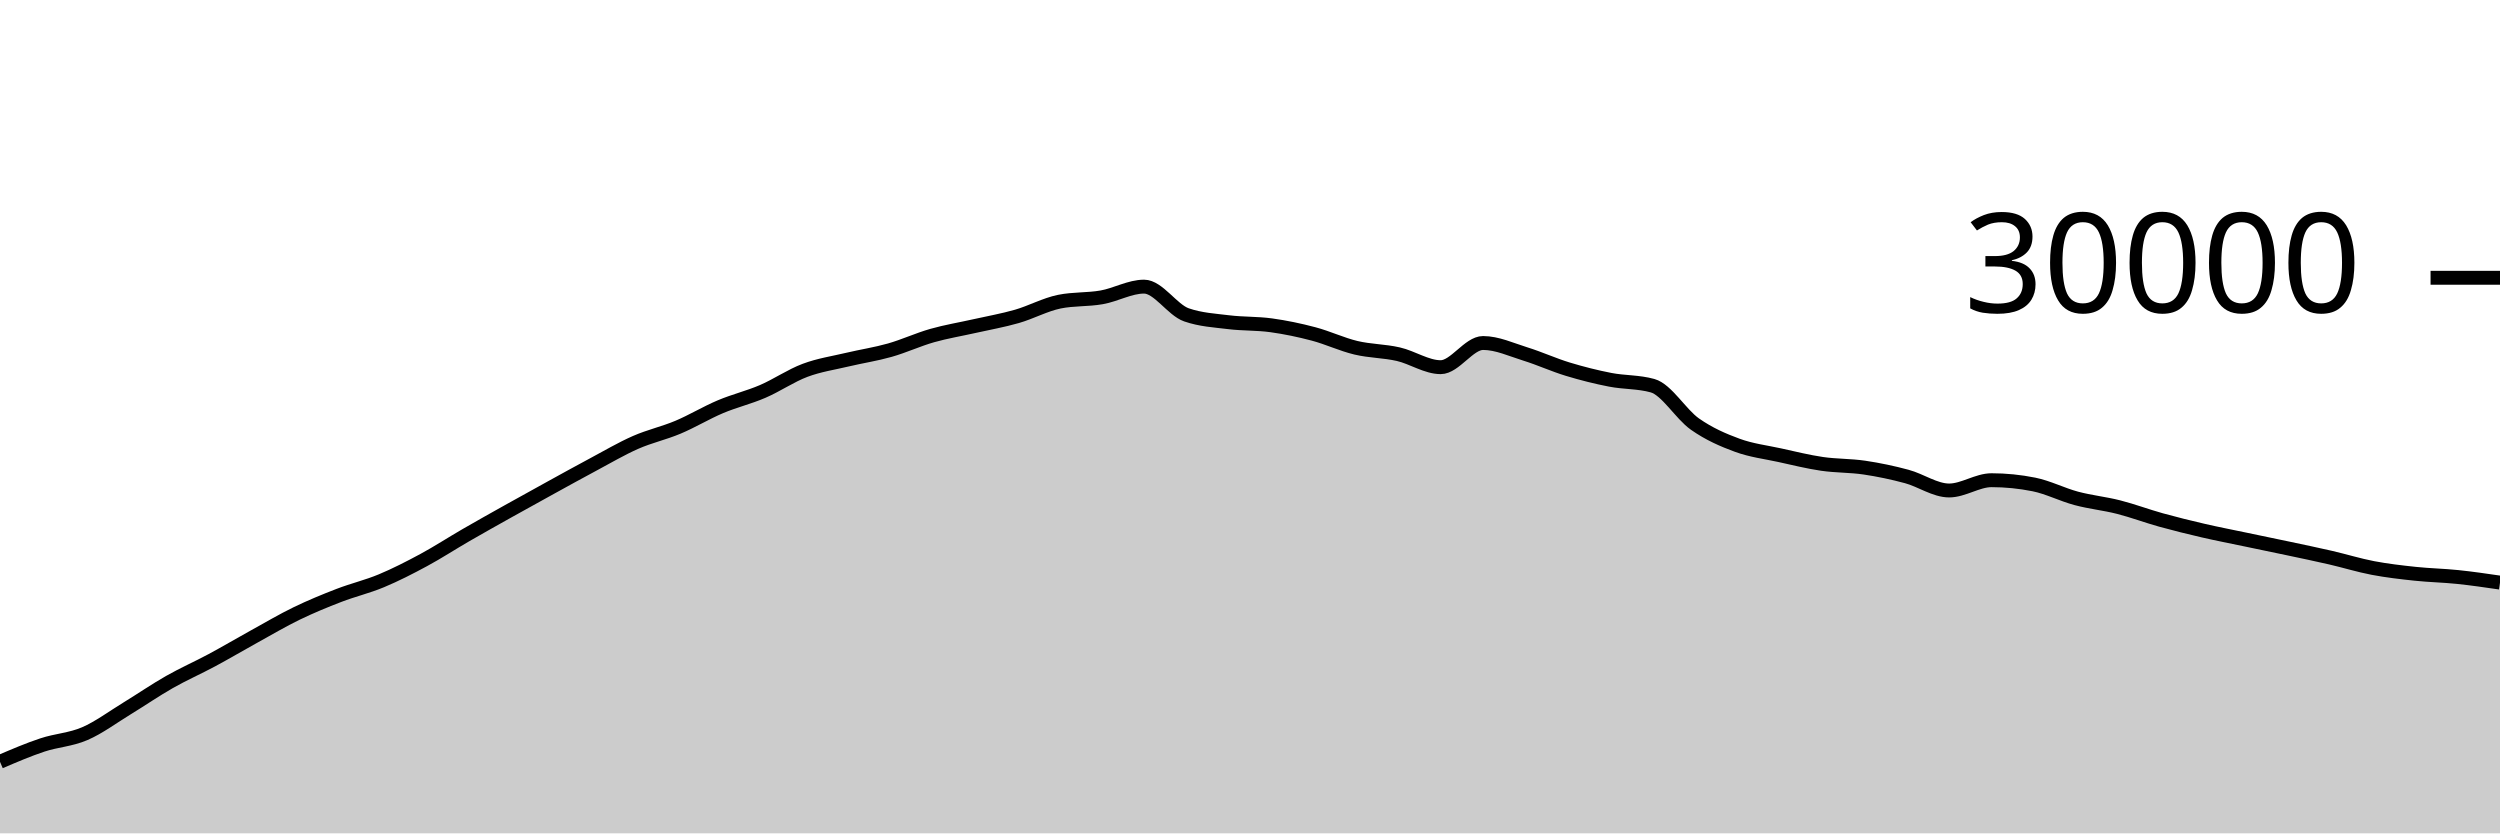
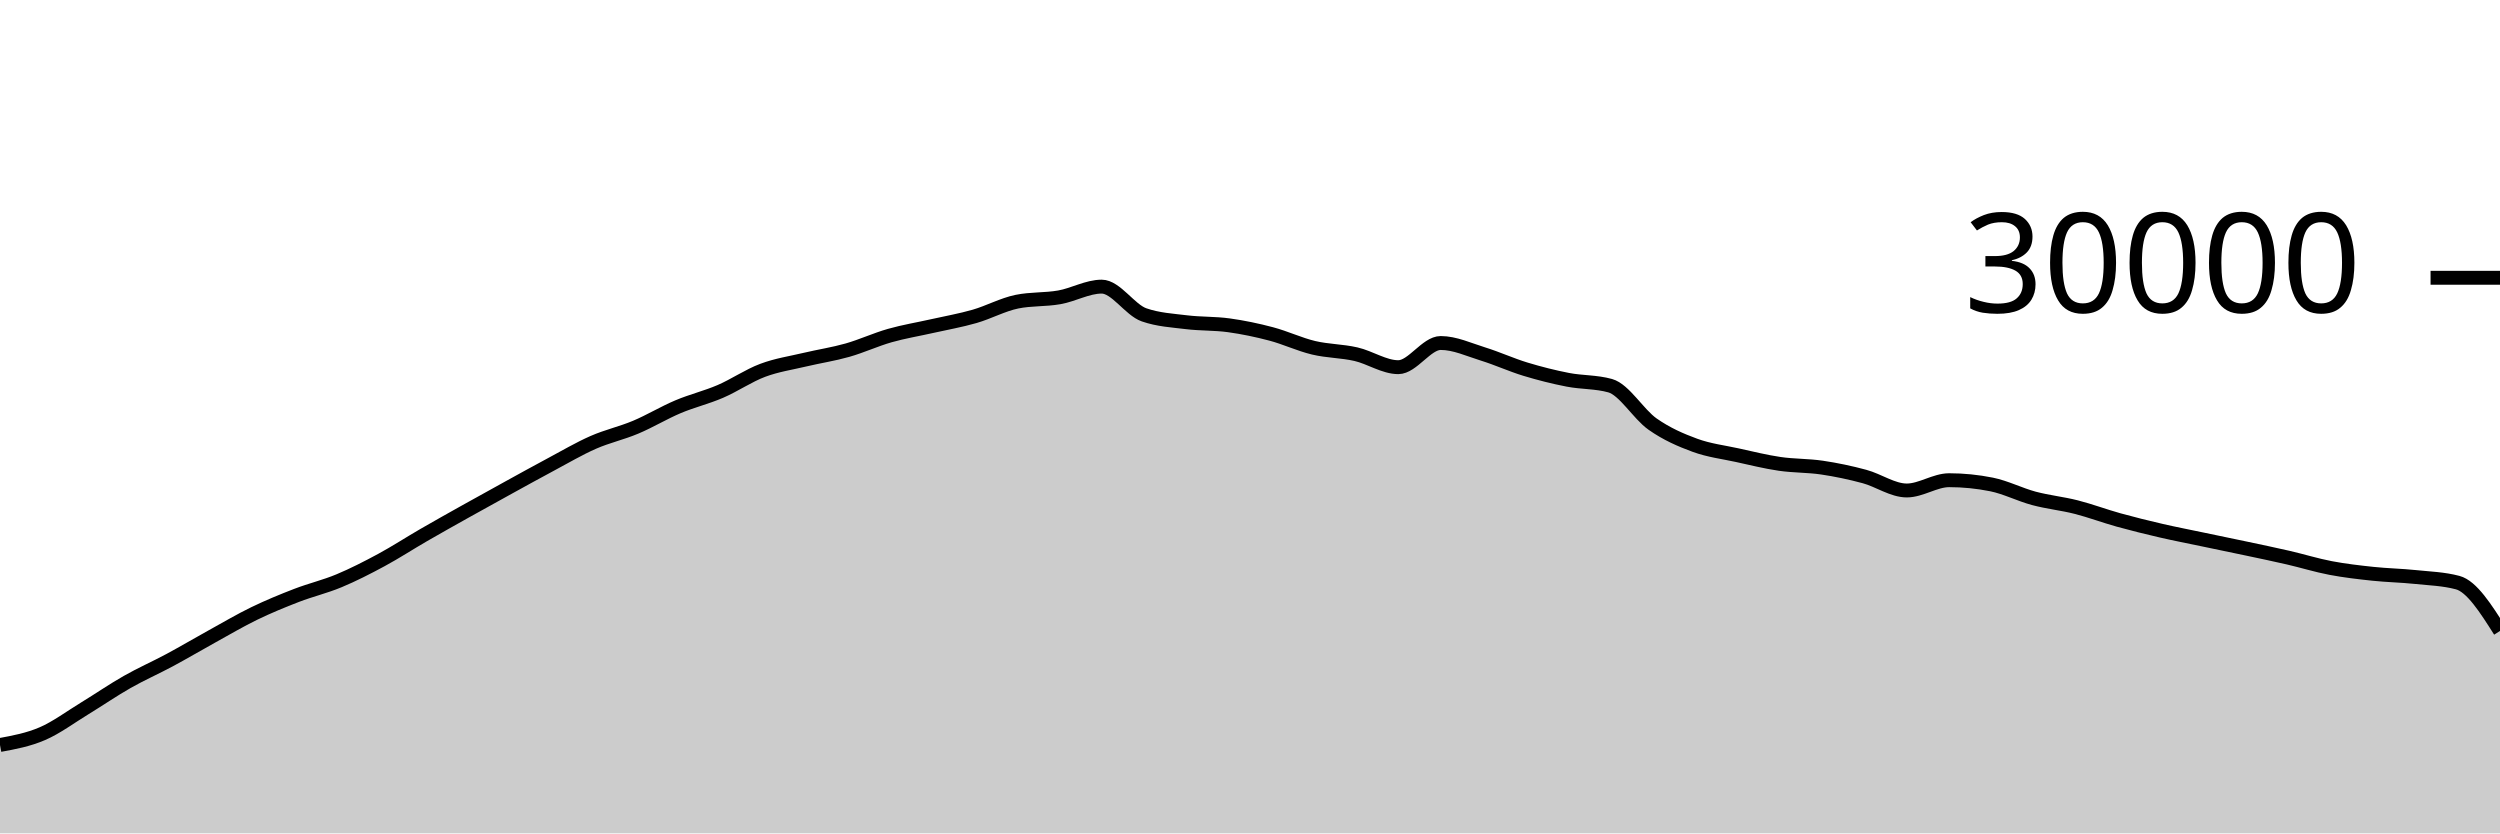
<svg xmlns="http://www.w3.org/2000/svg" viewBox="0 0 180 60">
  <g transform="translate(0,20)">
-     <path class="area" fill="rgba(0, 0, 0, 0.2)" d="M0,34.849C1.017,34.413,2.034,33.976,3.051,33.639C4.068,33.301,5.085,33.263,6.102,32.824C7.119,32.385,8.136,31.623,9.153,31.003C10.169,30.383,11.186,29.682,12.203,29.104C13.22,28.526,14.237,28.082,15.254,27.536C16.271,26.99,17.288,26.388,18.305,25.827C19.322,25.266,20.339,24.664,21.356,24.171C22.373,23.678,23.39,23.26,24.407,22.868C25.424,22.476,26.441,22.241,27.458,21.817C28.475,21.393,29.492,20.873,30.508,20.324C31.525,19.775,32.542,19.112,33.559,18.524C34.576,17.936,35.593,17.368,36.61,16.799C37.627,16.23,38.644,15.669,39.661,15.109C40.678,14.55,41.695,13.985,42.712,13.443C43.729,12.9,44.746,12.3,45.763,11.853C46.78,11.406,47.797,11.189,48.814,10.761C49.831,10.334,50.847,9.716,51.864,9.287C52.881,8.857,53.898,8.62,54.915,8.183C55.932,7.745,56.949,7.044,57.966,6.663C58.983,6.281,60,6.135,61.017,5.893C62.034,5.652,63.051,5.501,64.068,5.212C65.085,4.923,66.102,4.449,67.119,4.16C68.136,3.871,69.153,3.708,70.169,3.477C71.186,3.247,72.203,3.072,73.22,2.779C74.237,2.486,75.254,1.928,76.271,1.72C77.288,1.512,78.305,1.588,79.322,1.408C80.339,1.228,81.356,0.637,82.373,0.637C83.39,0.637,84.407,2.316,85.424,2.669C86.441,3.023,87.458,3.075,88.475,3.2C89.492,3.325,90.508,3.281,91.525,3.421C92.542,3.562,93.559,3.773,94.576,4.043C95.593,4.312,96.61,4.796,97.627,5.039C98.644,5.282,99.661,5.268,100.678,5.501C101.695,5.734,102.712,6.437,103.729,6.437C104.746,6.437,105.763,4.696,106.78,4.696C107.797,4.696,108.814,5.175,109.831,5.489C110.847,5.804,111.864,6.272,112.881,6.581C113.898,6.89,114.915,7.146,115.932,7.344C116.949,7.542,117.966,7.486,118.983,7.769C120,8.053,121.017,9.818,122.034,10.533C123.051,11.248,124.068,11.687,125.085,12.06C126.102,12.433,127.119,12.55,128.136,12.773C129.153,12.996,130.169,13.25,131.186,13.399C132.203,13.548,133.22,13.517,134.237,13.668C135.254,13.819,136.271,14.032,137.288,14.307C138.305,14.581,139.322,15.315,140.339,15.315C141.356,15.315,142.373,14.575,143.39,14.575C144.407,14.575,145.424,14.677,146.441,14.881C147.458,15.086,148.475,15.611,149.492,15.883C150.508,16.155,151.525,16.254,152.542,16.513C153.559,16.773,154.576,17.156,155.593,17.439C156.61,17.721,157.627,17.971,158.644,18.207C159.661,18.442,160.678,18.637,161.695,18.851C162.712,19.064,163.729,19.272,164.746,19.488C165.763,19.704,166.78,19.915,167.797,20.149C168.814,20.384,169.831,20.701,170.847,20.895C171.864,21.089,172.881,21.205,173.898,21.313C174.915,21.422,175.932,21.438,176.949,21.544C177.966,21.65,178.983,21.798,180,21.947L180,40C178.983,40,177.966,40,176.949,40C175.932,40,174.915,40,173.898,40C172.881,40,171.864,40,170.847,40C169.831,40,168.814,40,167.797,40C166.78,40,165.763,40,164.746,40C163.729,40,162.712,40,161.695,40C160.678,40,159.661,40,158.644,40C157.627,40,156.61,40,155.593,40C154.576,40,153.559,40,152.542,40C151.525,40,150.508,40,149.492,40C148.475,40,147.458,40,146.441,40C145.424,40,144.407,40,143.39,40C142.373,40,141.356,40,140.339,40C139.322,40,138.305,40,137.288,40C136.271,40,135.254,40,134.237,40C133.22,40,132.203,40,131.186,40C130.169,40,129.153,40,128.136,40C127.119,40,126.102,40,125.085,40C124.068,40,123.051,40,122.034,40C121.017,40,120,40,118.983,40C117.966,40,116.949,40,115.932,40C114.915,40,113.898,40,112.881,40C111.864,40,110.847,40,109.831,40C108.814,40,107.797,40,106.78,40C105.763,40,104.746,40,103.729,40C102.712,40,101.695,40,100.678,40C99.661,40,98.644,40,97.627,40C96.61,40,95.593,40,94.576,40C93.559,40,92.542,40,91.525,40C90.508,40,89.492,40,88.475,40C87.458,40,86.441,40,85.424,40C84.407,40,83.39,40,82.373,40C81.356,40,80.339,40,79.322,40C78.305,40,77.288,40,76.271,40C75.254,40,74.237,40,73.22,40C72.203,40,71.186,40,70.169,40C69.153,40,68.136,40,67.119,40C66.102,40,65.085,40,64.068,40C63.051,40,62.034,40,61.017,40C60,40,58.983,40,57.966,40C56.949,40,55.932,40,54.915,40C53.898,40,52.881,40,51.864,40C50.847,40,49.831,40,48.814,40C47.797,40,46.78,40,45.763,40C44.746,40,43.729,40,42.712,40C41.695,40,40.678,40,39.661,40C38.644,40,37.627,40,36.61,40C35.593,40,34.576,40,33.559,40C32.542,40,31.525,40,30.508,40C29.492,40,28.475,40,27.458,40C26.441,40,25.424,40,24.407,40C23.39,40,22.373,40,21.356,40C20.339,40,19.322,40,18.305,40C17.288,40,16.271,40,15.254,40C14.237,40,13.22,40,12.203,40C11.186,40,10.169,40,9.153,40C8.136,40,7.119,40,6.102,40C5.085,40,4.068,40,3.051,40C2.034,40,1.017,40,0,40Z" />
-     <path class="line" stroke="black" fill="none" d="M0,34.849C1.017,34.413,2.034,33.976,3.051,33.639C4.068,33.301,5.085,33.263,6.102,32.824C7.119,32.385,8.136,31.623,9.153,31.003C10.169,30.383,11.186,29.682,12.203,29.104C13.22,28.526,14.237,28.082,15.254,27.536C16.271,26.99,17.288,26.388,18.305,25.827C19.322,25.266,20.339,24.664,21.356,24.171C22.373,23.678,23.39,23.26,24.407,22.868C25.424,22.476,26.441,22.241,27.458,21.817C28.475,21.393,29.492,20.873,30.508,20.324C31.525,19.775,32.542,19.112,33.559,18.524C34.576,17.936,35.593,17.368,36.61,16.799C37.627,16.23,38.644,15.669,39.661,15.109C40.678,14.55,41.695,13.985,42.712,13.443C43.729,12.9,44.746,12.3,45.763,11.853C46.78,11.406,47.797,11.189,48.814,10.761C49.831,10.334,50.847,9.716,51.864,9.287C52.881,8.857,53.898,8.62,54.915,8.183C55.932,7.745,56.949,7.044,57.966,6.663C58.983,6.281,60,6.135,61.017,5.893C62.034,5.652,63.051,5.501,64.068,5.212C65.085,4.923,66.102,4.449,67.119,4.16C68.136,3.871,69.153,3.708,70.169,3.477C71.186,3.247,72.203,3.072,73.22,2.779C74.237,2.486,75.254,1.928,76.271,1.72C77.288,1.512,78.305,1.588,79.322,1.408C80.339,1.228,81.356,0.637,82.373,0.637C83.39,0.637,84.407,2.316,85.424,2.669C86.441,3.023,87.458,3.075,88.475,3.2C89.492,3.325,90.508,3.281,91.525,3.421C92.542,3.562,93.559,3.773,94.576,4.043C95.593,4.312,96.61,4.796,97.627,5.039C98.644,5.282,99.661,5.268,100.678,5.501C101.695,5.734,102.712,6.437,103.729,6.437C104.746,6.437,105.763,4.696,106.78,4.696C107.797,4.696,108.814,5.175,109.831,5.489C110.847,5.804,111.864,6.272,112.881,6.581C113.898,6.89,114.915,7.146,115.932,7.344C116.949,7.542,117.966,7.486,118.983,7.769C120,8.053,121.017,9.818,122.034,10.533C123.051,11.248,124.068,11.687,125.085,12.06C126.102,12.433,127.119,12.55,128.136,12.773C129.153,12.996,130.169,13.25,131.186,13.399C132.203,13.548,133.22,13.517,134.237,13.668C135.254,13.819,136.271,14.032,137.288,14.307C138.305,14.581,139.322,15.315,140.339,15.315C141.356,15.315,142.373,14.575,143.39,14.575C144.407,14.575,145.424,14.677,146.441,14.881C147.458,15.086,148.475,15.611,149.492,15.883C150.508,16.155,151.525,16.254,152.542,16.513C153.559,16.773,154.576,17.156,155.593,17.439C156.61,17.721,157.627,17.971,158.644,18.207C159.661,18.442,160.678,18.637,161.695,18.851C162.712,19.064,163.729,19.272,164.746,19.488C165.763,19.704,166.78,19.915,167.797,20.149C168.814,20.384,169.831,20.701,170.847,20.895C171.864,21.089,172.881,21.205,173.898,21.313C174.915,21.422,175.932,21.438,176.949,21.544C177.966,21.65,178.983,21.798,180,21.947" />
+     <path class="area" fill="rgba(0, 0, 0, 0.2)" d="M0,33.639C1.017,33.451,2.034,33.263,3.051,32.824C4.068,32.385,5.085,31.623,6.102,31.003C7.119,30.383,8.136,29.682,9.153,29.104C10.169,28.526,11.186,28.082,12.203,27.536C13.22,26.99,14.237,26.388,15.254,25.827C16.271,25.266,17.288,24.664,18.305,24.171C19.322,23.678,20.339,23.26,21.356,22.868C22.373,22.476,23.39,22.241,24.407,21.817C25.424,21.393,26.441,20.873,27.458,20.324C28.475,19.775,29.492,19.112,30.508,18.524C31.525,17.936,32.542,17.368,33.559,16.799C34.576,16.23,35.593,15.669,36.61,15.109C37.627,14.55,38.644,13.985,39.661,13.443C40.678,12.9,41.695,12.3,42.712,11.853C43.729,11.406,44.746,11.189,45.763,10.761C46.78,10.334,47.797,9.716,48.814,9.287C49.831,8.857,50.847,8.62,51.864,8.183C52.881,7.745,53.898,7.044,54.915,6.663C55.932,6.281,56.949,6.135,57.966,5.893C58.983,5.652,60,5.501,61.017,5.212C62.034,4.923,63.051,4.449,64.068,4.16C65.085,3.871,66.102,3.708,67.119,3.477C68.136,3.247,69.153,3.072,70.169,2.779C71.186,2.486,72.203,1.928,73.22,1.72C74.237,1.512,75.254,1.588,76.271,1.408C77.288,1.228,78.305,0.637,79.322,0.637C80.339,0.637,81.356,2.316,82.373,2.669C83.39,3.023,84.407,3.075,85.424,3.2C86.441,3.325,87.458,3.281,88.475,3.421C89.492,3.562,90.508,3.773,91.525,4.043C92.542,4.312,93.559,4.796,94.576,5.039C95.593,5.282,96.61,5.268,97.627,5.501C98.644,5.734,99.661,6.437,100.678,6.437C101.695,6.437,102.712,4.696,103.729,4.696C104.746,4.696,105.763,5.175,106.78,5.489C107.797,5.804,108.814,6.272,109.831,6.581C110.847,6.89,111.864,7.146,112.881,7.344C113.898,7.542,114.915,7.486,115.932,7.769C116.949,8.053,117.966,9.818,118.983,10.533C120,11.248,121.017,11.687,122.034,12.06C123.051,12.433,124.068,12.55,125.085,12.773C126.102,12.996,127.119,13.25,128.136,13.399C129.153,13.548,130.169,13.517,131.186,13.668C132.203,13.819,133.22,14.032,134.237,14.307C135.254,14.581,136.271,15.315,137.288,15.315C138.305,15.315,139.322,14.575,140.339,14.575C141.356,14.575,142.373,14.677,143.39,14.881C144.407,15.086,145.424,15.611,146.441,15.883C147.458,16.155,148.475,16.254,149.492,16.513C150.508,16.773,151.525,17.156,152.542,17.439C153.559,17.721,154.576,17.971,155.593,18.207C156.61,18.442,157.627,18.637,158.644,18.851C159.661,19.064,160.678,19.272,161.695,19.488C162.712,19.704,163.729,19.915,164.746,20.149C165.763,20.384,166.78,20.701,167.797,20.895C168.814,21.089,169.831,21.205,170.847,21.313C171.864,21.422,172.881,21.438,173.898,21.544C174.915,21.65,175.932,21.678,176.949,21.947C177.966,22.215,178.983,23.822,180,25.429L180,40C178.983,40,177.966,40,176.949,40C175.932,40,174.915,40,173.898,40C172.881,40,171.864,40,170.847,40C169.831,40,168.814,40,167.797,40C166.78,40,165.763,40,164.746,40C163.729,40,162.712,40,161.695,40C160.678,40,159.661,40,158.644,40C157.627,40,156.61,40,155.593,40C154.576,40,153.559,40,152.542,40C151.525,40,150.508,40,149.492,40C148.475,40,147.458,40,146.441,40C145.424,40,144.407,40,143.39,40C142.373,40,141.356,40,140.339,40C139.322,40,138.305,40,137.288,40C136.271,40,135.254,40,134.237,40C133.22,40,132.203,40,131.186,40C130.169,40,129.153,40,128.136,40C127.119,40,126.102,40,125.085,40C124.068,40,123.051,40,122.034,40C121.017,40,120,40,118.983,40C117.966,40,116.949,40,115.932,40C114.915,40,113.898,40,112.881,40C111.864,40,110.847,40,109.831,40C108.814,40,107.797,40,106.78,40C105.763,40,104.746,40,103.729,40C102.712,40,101.695,40,100.678,40C99.661,40,98.644,40,97.627,40C96.61,40,95.593,40,94.576,40C93.559,40,92.542,40,91.525,40C90.508,40,89.492,40,88.475,40C87.458,40,86.441,40,85.424,40C84.407,40,83.39,40,82.373,40C81.356,40,80.339,40,79.322,40C78.305,40,77.288,40,76.271,40C75.254,40,74.237,40,73.22,40C72.203,40,71.186,40,70.169,40C69.153,40,68.136,40,67.119,40C66.102,40,65.085,40,64.068,40C63.051,40,62.034,40,61.017,40C60,40,58.983,40,57.966,40C56.949,40,55.932,40,54.915,40C53.898,40,52.881,40,51.864,40C50.847,40,49.831,40,48.814,40C47.797,40,46.78,40,45.763,40C44.746,40,43.729,40,42.712,40C41.695,40,40.678,40,39.661,40C38.644,40,37.627,40,36.61,40C35.593,40,34.576,40,33.559,40C32.542,40,31.525,40,30.508,40C29.492,40,28.475,40,27.458,40C26.441,40,25.424,40,24.407,40C23.39,40,22.373,40,21.356,40C20.339,40,19.322,40,18.305,40C17.288,40,16.271,40,15.254,40C14.237,40,13.22,40,12.203,40C11.186,40,10.169,40,9.153,40C8.136,40,7.119,40,6.102,40C5.085,40,4.068,40,3.051,40C2.034,40,1.017,40,0,40Z" />
+     <path class="line" stroke="black" fill="none" d="M0,33.639C1.017,33.451,2.034,33.263,3.051,32.824C4.068,32.385,5.085,31.623,6.102,31.003C7.119,30.383,8.136,29.682,9.153,29.104C10.169,28.526,11.186,28.082,12.203,27.536C13.22,26.99,14.237,26.388,15.254,25.827C16.271,25.266,17.288,24.664,18.305,24.171C19.322,23.678,20.339,23.26,21.356,22.868C22.373,22.476,23.39,22.241,24.407,21.817C25.424,21.393,26.441,20.873,27.458,20.324C28.475,19.775,29.492,19.112,30.508,18.524C31.525,17.936,32.542,17.368,33.559,16.799C34.576,16.23,35.593,15.669,36.61,15.109C37.627,14.55,38.644,13.985,39.661,13.443C40.678,12.9,41.695,12.3,42.712,11.853C43.729,11.406,44.746,11.189,45.763,10.761C46.78,10.334,47.797,9.716,48.814,9.287C49.831,8.857,50.847,8.62,51.864,8.183C52.881,7.745,53.898,7.044,54.915,6.663C55.932,6.281,56.949,6.135,57.966,5.893C58.983,5.652,60,5.501,61.017,5.212C62.034,4.923,63.051,4.449,64.068,4.16C65.085,3.871,66.102,3.708,67.119,3.477C68.136,3.247,69.153,3.072,70.169,2.779C71.186,2.486,72.203,1.928,73.22,1.72C74.237,1.512,75.254,1.588,76.271,1.408C77.288,1.228,78.305,0.637,79.322,0.637C80.339,0.637,81.356,2.316,82.373,2.669C83.39,3.023,84.407,3.075,85.424,3.2C86.441,3.325,87.458,3.281,88.475,3.421C89.492,3.562,90.508,3.773,91.525,4.043C92.542,4.312,93.559,4.796,94.576,5.039C95.593,5.282,96.61,5.268,97.627,5.501C98.644,5.734,99.661,6.437,100.678,6.437C101.695,6.437,102.712,4.696,103.729,4.696C104.746,4.696,105.763,5.175,106.78,5.489C107.797,5.804,108.814,6.272,109.831,6.581C110.847,6.89,111.864,7.146,112.881,7.344C113.898,7.542,114.915,7.486,115.932,7.769C116.949,8.053,117.966,9.818,118.983,10.533C120,11.248,121.017,11.687,122.034,12.06C123.051,12.433,124.068,12.55,125.085,12.773C126.102,12.996,127.119,13.25,128.136,13.399C129.153,13.548,130.169,13.517,131.186,13.668C132.203,13.819,133.22,14.032,134.237,14.307C135.254,14.581,136.271,15.315,137.288,15.315C138.305,15.315,139.322,14.575,140.339,14.575C141.356,14.575,142.373,14.677,143.39,14.881C144.407,15.086,145.424,15.611,146.441,15.883C147.458,16.155,148.475,16.254,149.492,16.513C150.508,16.773,151.525,17.156,152.542,17.439C153.559,17.721,154.576,17.971,155.593,18.207C156.61,18.442,157.627,18.637,158.644,18.851C159.661,19.064,160.678,19.272,161.695,19.488C162.712,19.704,163.729,19.915,164.746,20.149C165.763,20.384,166.78,20.701,167.797,20.895C168.814,21.089,169.831,21.205,170.847,21.313C171.864,21.422,172.881,21.438,173.898,21.544C174.915,21.65,175.932,21.678,176.949,21.947C177.966,22.215,178.983,23.822,180,25.429" />
    <path class="axis-ceiling" stroke-width="1" stroke="black" fill="none" d="M175,0L180,0" />
    <text class="axis-ceiling-label" font-family="sans-serif" text-anchor="end" font-size="10px" x="170" y="2.5">30000</text>
  </g>
</svg>
